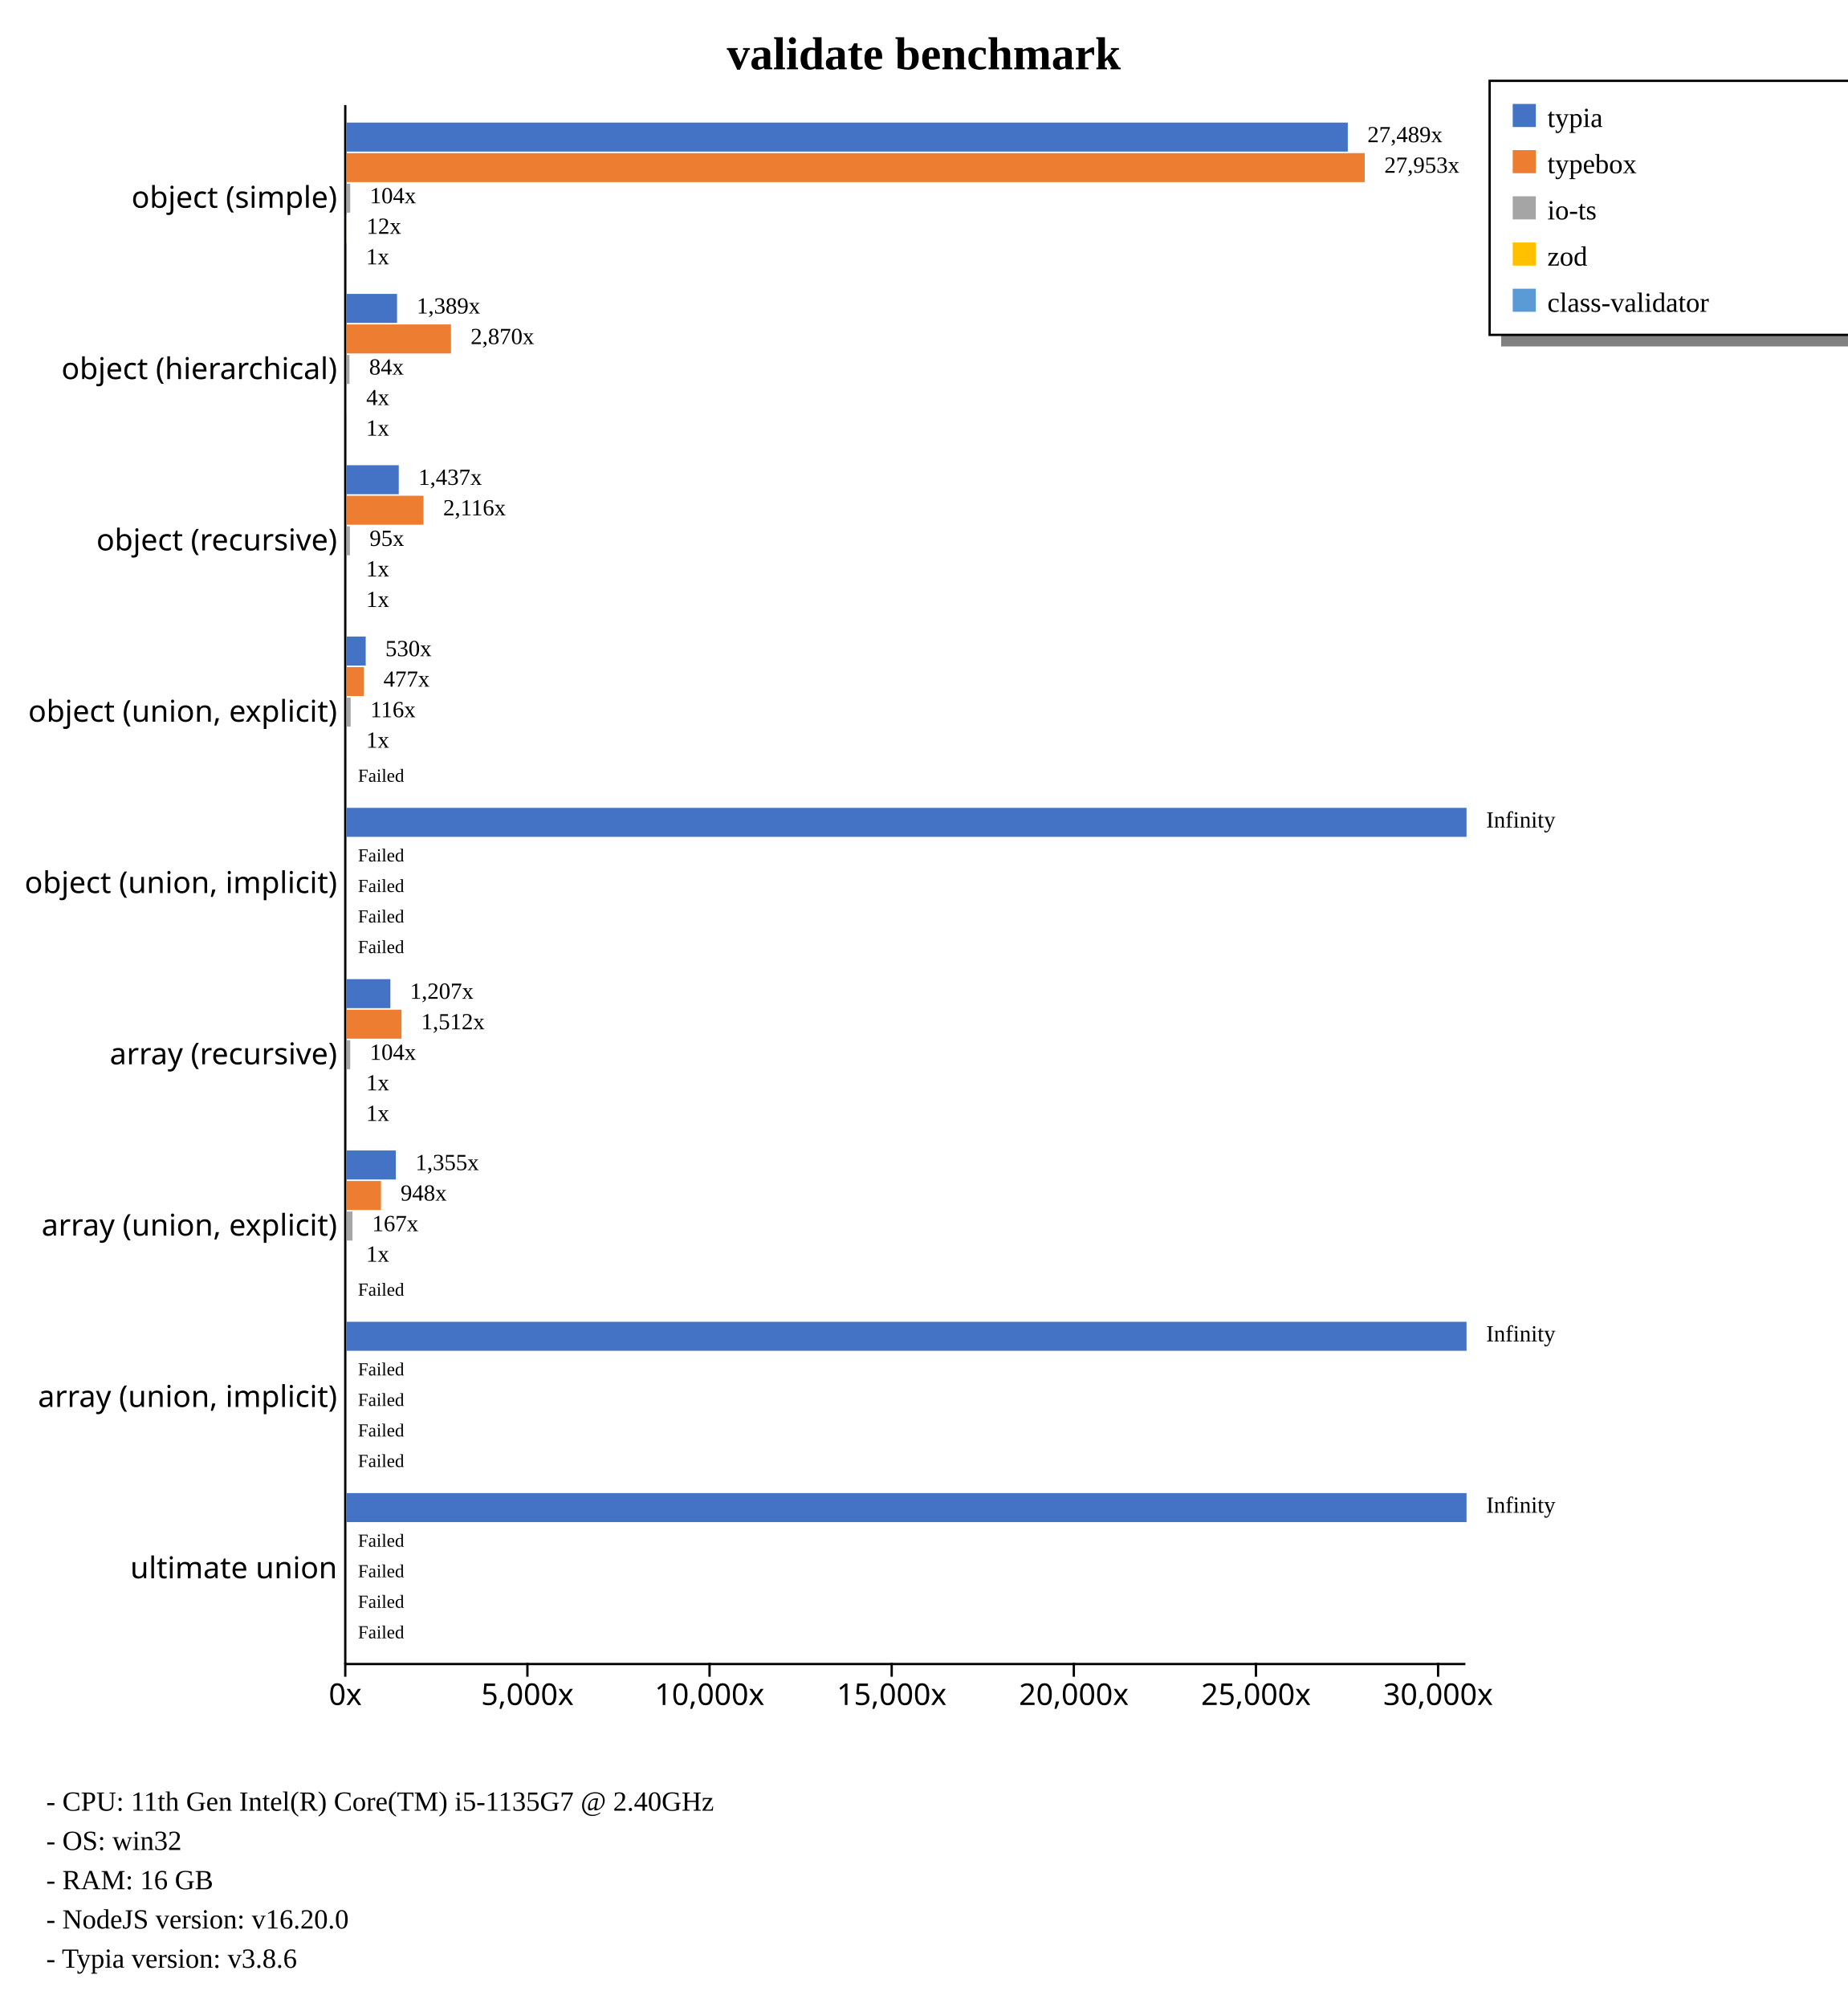
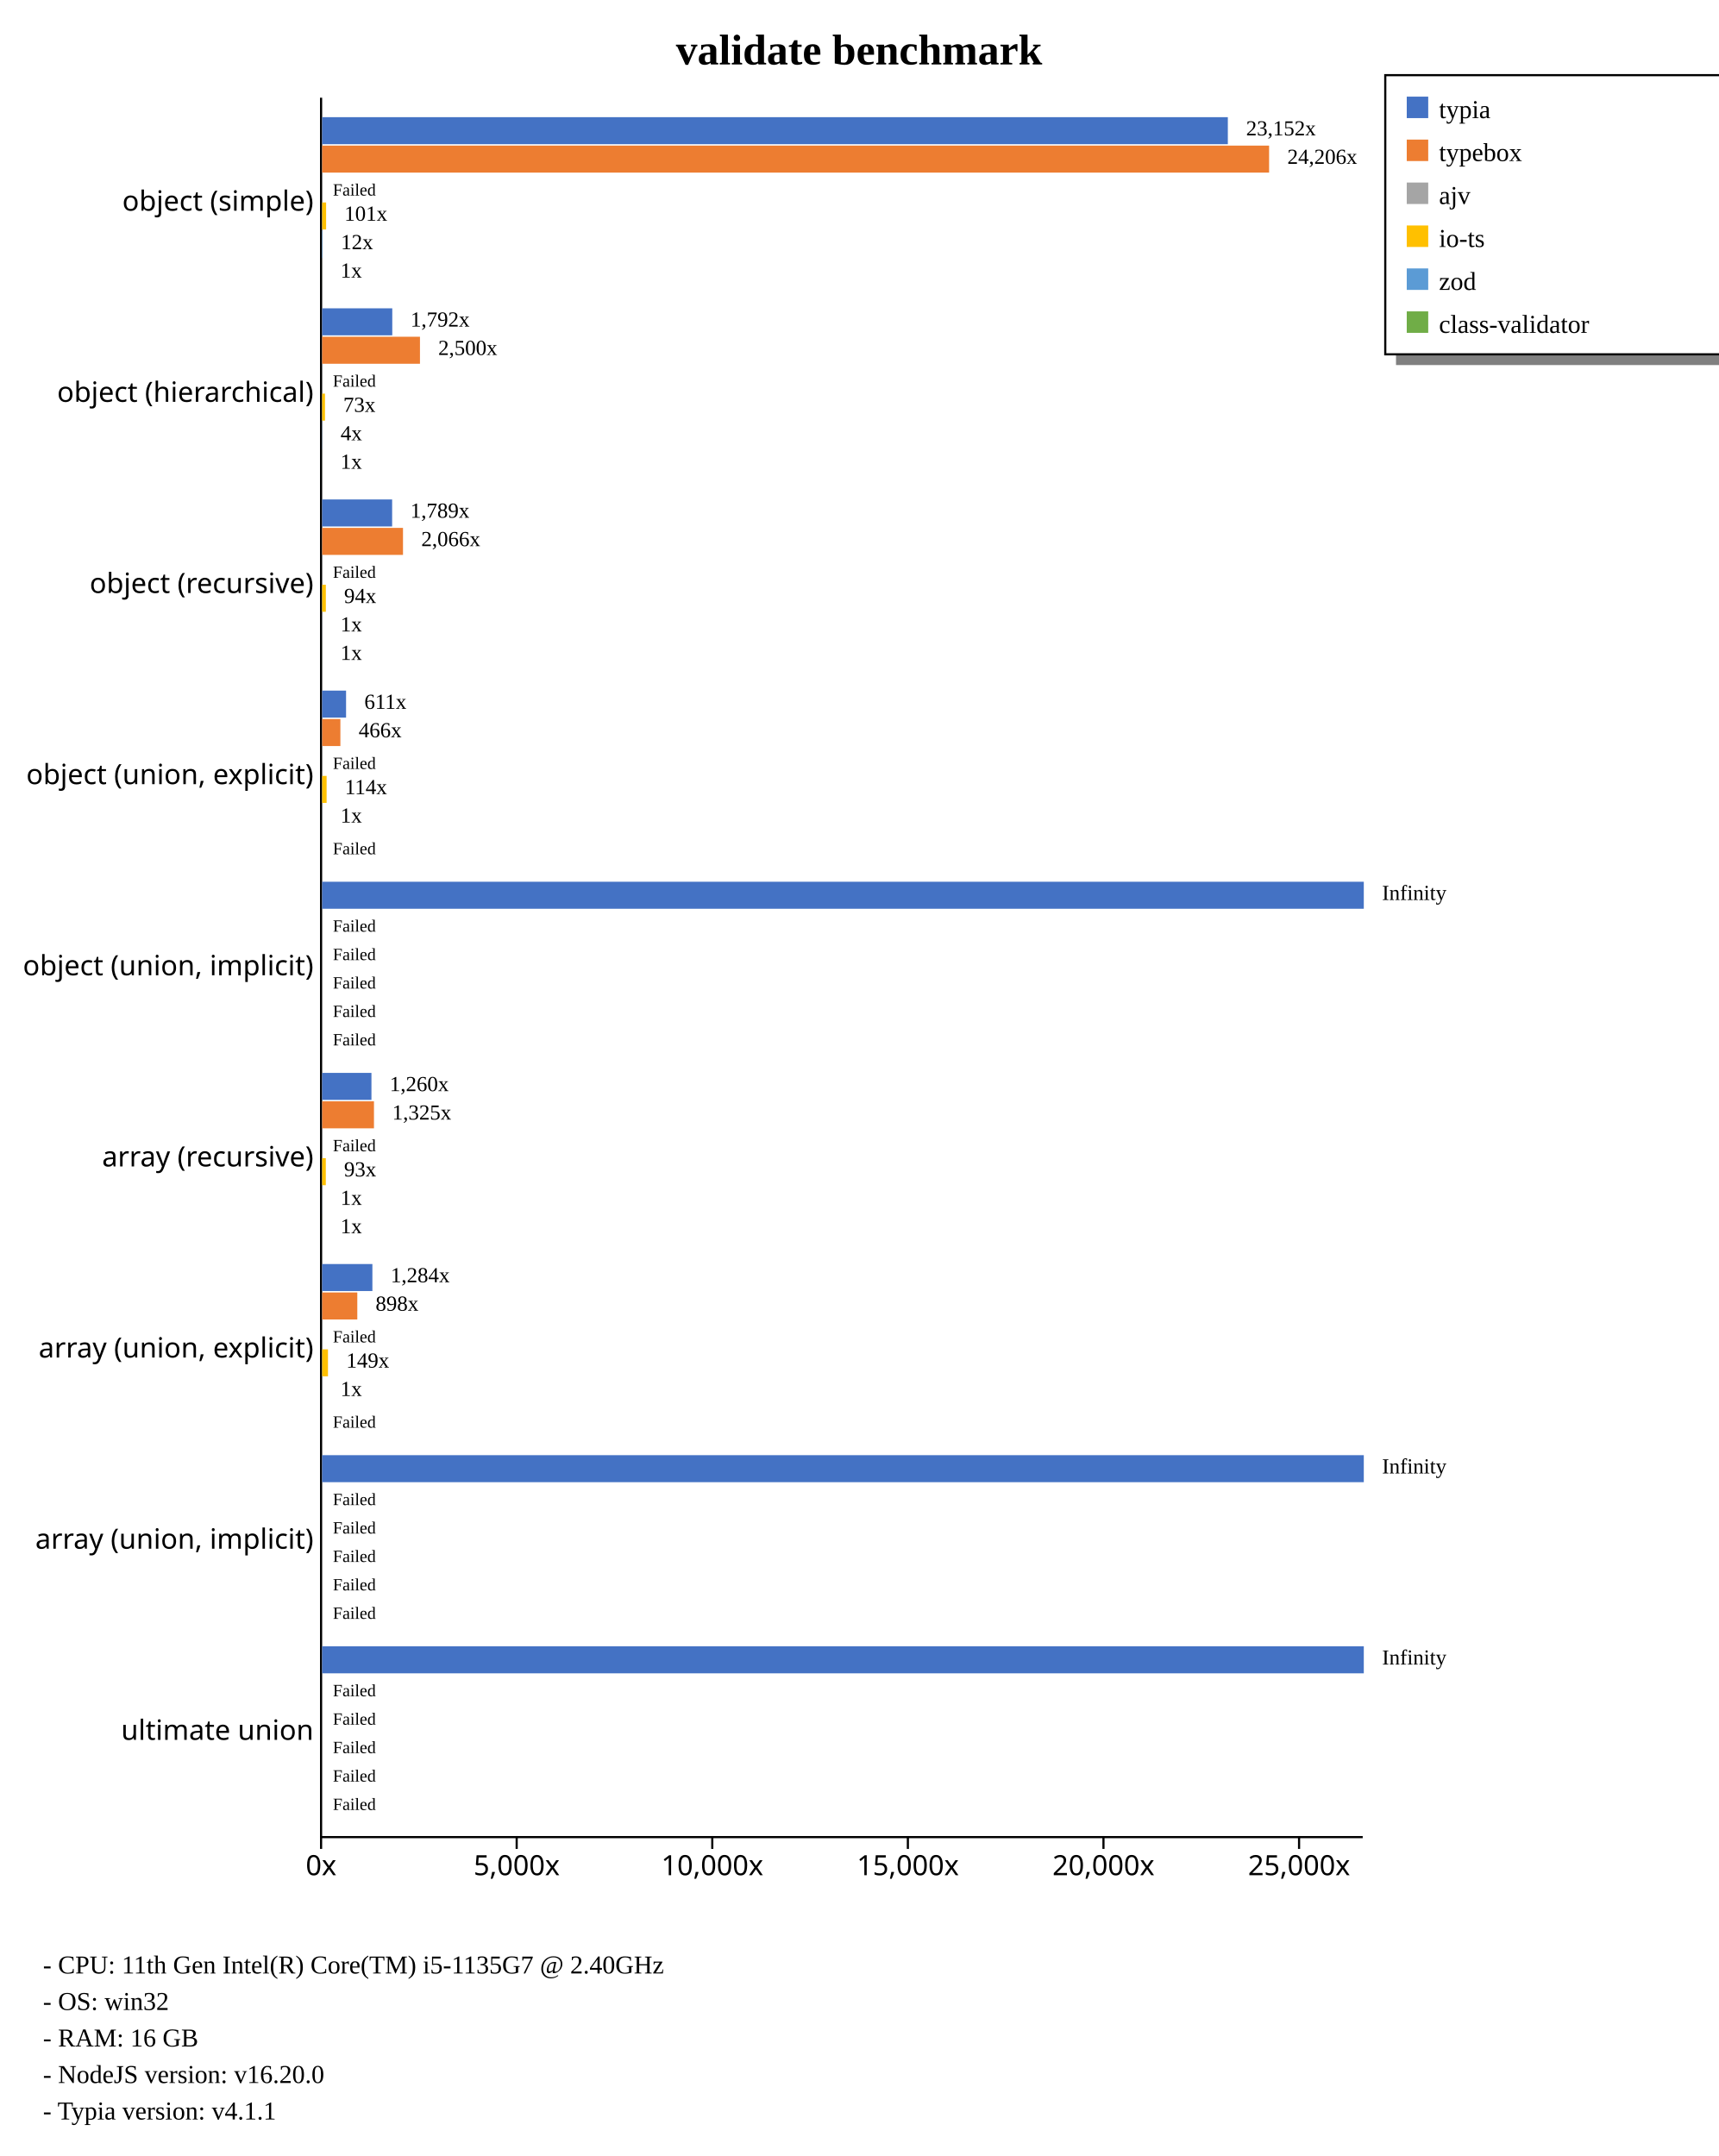
- <svg xmlns="http://www.w3.org/2000/svg" width="800" height="869" style="background-color: white;">
+ <svg xmlns="http://www.w3.org/2000/svg" width="800" height="1004" style="background-color: white;">
  <g class="y axis" transform="translate(149,45)" fill="none" font-size="10" font-family="sans-serif" text-anchor="end" style="font-size: 13px;">
-     <path class="domain" stroke="currentColor" d="M0.5,0.5V675.5" />
-     <g class="tick" opacity="1" transform="translate(0,40.7967)" style="font-size: 13px;">
+     <path class="domain" stroke="currentColor" d="M0.5,0.5V810.5" />
+     <g class="tick" opacity="1" transform="translate(0,48.95604)" style="font-size: 13px;">
      <line stroke="currentColor" x2="0" />
      <text fill="currentColor" x="-3" dy="0.32em">object (simple)    </text>
    </g>
-     <g class="tick" opacity="1" transform="translate(0,114.9725)" style="font-size: 13px;">
+     <g class="tick" opacity="1" transform="translate(0,137.967)" style="font-size: 13px;">
      <line stroke="currentColor" x2="0" />
      <text fill="currentColor" x="-3" dy="0.32em">object (hierarchical)    </text>
    </g>
-     <g class="tick" opacity="1" transform="translate(0,189.1484)" style="font-size: 13px;">
+     <g class="tick" opacity="1" transform="translate(0,226.978)" style="font-size: 13px;">
      <line stroke="currentColor" x2="0" />
      <text fill="currentColor" x="-3" dy="0.32em">object (recursive)    </text>
    </g>
-     <g class="tick" opacity="1" transform="translate(0,263.3242)" style="font-size: 13px;">
+     <g class="tick" opacity="1" transform="translate(0,315.989)" style="font-size: 13px;">
      <line stroke="currentColor" x2="0" />
      <text fill="currentColor" x="-3" dy="0.32em">object (union, explicit)    </text>
    </g>
-     <g class="tick" opacity="1" transform="translate(0,337.5)" style="font-size: 13px;">
+     <g class="tick" opacity="1" transform="translate(0,405)" style="font-size: 13px;">
      <line stroke="currentColor" x2="0" />
      <text fill="currentColor" x="-3" dy="0.32em">object (union, implicit)    </text>
    </g>
-     <g class="tick" opacity="1" transform="translate(0,411.6758)" style="font-size: 13px;">
+     <g class="tick" opacity="1" transform="translate(0,494.011)" style="font-size: 13px;">
      <line stroke="currentColor" x2="0" />
      <text fill="currentColor" x="-3" dy="0.32em">array (recursive)    </text>
    </g>
-     <g class="tick" opacity="1" transform="translate(0,485.8516)" style="font-size: 13px;">
+     <g class="tick" opacity="1" transform="translate(0,583.022)" style="font-size: 13px;">
      <line stroke="currentColor" x2="0" />
      <text fill="currentColor" x="-3" dy="0.32em">array (union, explicit)    </text>
    </g>
-     <g class="tick" opacity="1" transform="translate(0,560.0275)" style="font-size: 13px;">
+     <g class="tick" opacity="1" transform="translate(0,672.033)" style="font-size: 13px;">
      <line stroke="currentColor" x2="0" />
      <text fill="currentColor" x="-3" dy="0.32em">array (union, implicit)    </text>
    </g>
-     <g class="tick" opacity="1" transform="translate(0,634.2033)" style="font-size: 13px;">
+     <g class="tick" opacity="1" transform="translate(0,761.044)" style="font-size: 13px;">
      <line stroke="currentColor" x2="0" />
      <text fill="currentColor" x="-3" dy="0.32em">ultimate union    </text>
    </g>
  </g>
-   <g class="x axis" transform="translate(149,720)" fill="none" font-size="10" font-family="sans-serif" text-anchor="middle" style="font-size: 13px;">
+   <g class="x axis" transform="translate(149,855)" fill="none" font-size="10" font-family="sans-serif" text-anchor="middle" style="font-size: 13px;">
    <path class="domain" stroke="currentColor" d="M0.5,0.5H485.5" />
    <g class="tick" opacity="1" transform="translate(0.5,0)" style="font-size: 13px;">
      <line stroke="currentColor" y2="6" />
      <text fill="currentColor" y="9" dy="0.71em">0x</text>
    </g>
-     <g class="tick" opacity="1" transform="translate(79.36509,0)" style="font-size: 13px;">
+     <g class="tick" opacity="1" transform="translate(91.57246,0)" style="font-size: 13px;">
      <line stroke="currentColor" y2="6" />
      <text fill="currentColor" y="9" dy="0.71em">5,000x</text>
    </g>
-     <g class="tick" opacity="1" transform="translate(158.2302,0)" style="font-size: 13px;">
+     <g class="tick" opacity="1" transform="translate(182.6449,0)" style="font-size: 13px;">
      <line stroke="currentColor" y2="6" />
      <text fill="currentColor" y="9" dy="0.71em">10,000x</text>
    </g>
-     <g class="tick" opacity="1" transform="translate(237.0953,0)" style="font-size: 13px;">
+     <g class="tick" opacity="1" transform="translate(273.7174,0)" style="font-size: 13px;">
      <line stroke="currentColor" y2="6" />
      <text fill="currentColor" y="9" dy="0.71em">15,000x</text>
    </g>
-     <g class="tick" opacity="1" transform="translate(315.9603,0)" style="font-size: 13px;">
+     <g class="tick" opacity="1" transform="translate(364.7898,0)" style="font-size: 13px;">
      <line stroke="currentColor" y2="6" />
      <text fill="currentColor" y="9" dy="0.71em">20,000x</text>
    </g>
-     <g class="tick" opacity="1" transform="translate(394.8254,0)" style="font-size: 13px;">
+     <g class="tick" opacity="1" transform="translate(455.8623,0)" style="font-size: 13px;">
      <line stroke="currentColor" y2="6" />
      <text fill="currentColor" y="9" dy="0.71em">25,000x</text>
-     </g>
-     <g class="tick" opacity="1" transform="translate(473.6905,0)" style="font-size: 13px;">
-       <line stroke="currentColor" y2="6" />
-       <text fill="currentColor" y="9" dy="0.71em">30,000x</text>
    </g>
  </g>
  <text transform="translate(400, 30)" style="text-anchor: middle; font-size: 20px; font-weight: bold;">validate benchmark</text>
-   <rect x="650" y="145" width="230" height="5" fill="gray" />
-   <rect x="645" y="35" width="230" height="110" fill="none" stroke="black" />
+   <rect x="650" y="165" width="230" height="5" fill="gray" />
+   <rect x="645" y="35" width="230" height="130" fill="none" stroke="black" />
  <rect x="655" y="45" width="10" height="10" style="fill: #4472c4;" />
  <text x="670" y="55" style="font-size: 12px;">typia</text>
  <rect x="655" y="65" width="10" height="10" style="fill: #ed7d31;" />
  <text x="670" y="75" style="font-size: 12px;">typebox</text>
  <rect x="655" y="85" width="10" height="10" style="fill: #a5a5a5;" />
-   <text x="670" y="95" style="font-size: 12px;">io-ts</text>
+   <text x="670" y="95" style="font-size: 12px;">ajv</text>
  <rect x="655" y="105" width="10" height="10" style="fill: #ffc000;" />
-   <text x="670" y="115" style="font-size: 12px;">zod</text>
+   <text x="670" y="115" style="font-size: 12px;">io-ts</text>
  <rect x="655" y="125" width="10" height="10" style="fill: #5b9bd5;" />
-   <text x="670" y="135" style="font-size: 12px;">class-validator</text>
-   <text x="20" y="784" style="font-size: 12px;">  - CPU: 11th Gen Intel(R) Core(TM) i5-1135G7 @ 2.40GHz</text>
-   <text x="20" y="801" style="font-size: 12px;">  - OS: win32</text>
-   <text x="20" y="818" style="font-size: 12px;">  - RAM: 16 GB</text>
-   <text x="20" y="835" style="font-size: 12px;">  - NodeJS version: v16.20.0</text>
-   <text x="20" y="852" style="font-size: 12px;">  - Typia version: v3.8.6</text>
+   <text x="670" y="135" style="font-size: 12px;">zod</text>
+   <rect x="655" y="145" width="10" height="10" style="fill: #70ad47;" />
+   <text x="670" y="155" style="font-size: 12px;">class-validator</text>
+   <text x="20" y="919" style="font-size: 12px;">  - CPU: 11th Gen Intel(R) Core(TM) i5-1135G7 @ 2.40GHz</text>
+   <text x="20" y="936" style="font-size: 12px;">  - OS: win32</text>
+   <text x="20" y="953" style="font-size: 12px;">  - RAM: 16 GB</text>
+   <text x="20" y="970" style="font-size: 12px;">  - NodeJS version: v16.20.0</text>
+   <text x="20" y="987" style="font-size: 12px;">  - Typia version: v4.1.1</text>
  <g style="font-size: 13px;">
    <g style="font-size: 13px;">
-       <rect x="150" y="53.079" width="433.586" height="12.558" fill="#4472c4" />
-       <rect x="150" y="66.298" width="440.909" height="12.558" fill="#ed7d31" />
-       <rect x="150" y="79.517" width="1.644" height="12.558" fill="#a5a5a5" />
-       <rect x="150" y="92.737" width="0.19" height="12.558" fill="#ffc000" />
-       <rect x="150" y="105.956" width="0.016" height="12.558" fill="#5b9bd5" />
-       <text class="label" x="592.086" y="61.579" font-size="10px">27,489x</text>
-       <text class="label" x="599.409" y="74.798" font-size="10px">27,953x</text>
-       <text class="label" x="160.144" y="88.017" font-size="10px">104x</text>
-       <text class="label" x="158.69" y="101.237" font-size="10px">12x</text>
-       <text class="label" x="158.516" y="114.456" font-size="10px">1x</text>
-       <text class="label" x="588.586" y="63.079" font-size="8px" />
-       <text class="label" x="595.909" y="76.298" font-size="8px" />
-       <text class="label" x="156.644" y="89.517" font-size="8px" />
-       <text class="label" x="155.19" y="102.737" font-size="8px" />
-       <text class="label" x="155.016" y="115.956" font-size="8px" />
-     </g>
-     <g style="font-size: 13px;">
-       <rect x="150" y="127.254" width="21.911" height="12.558" fill="#4472c4" />
-       <rect x="150" y="140.474" width="45.275" height="12.558" fill="#ed7d31" />
-       <rect x="150" y="153.693" width="1.32" height="12.558" fill="#a5a5a5" />
-       <rect x="150" y="166.913" width="0.065" height="12.558" fill="#ffc000" />
-       <rect x="150" y="180.132" width="0.016" height="12.558" fill="#5b9bd5" />
-       <text class="label" x="180.411" y="135.754" font-size="10px">1,389x</text>
-       <text class="label" x="203.775" y="148.974" font-size="10px">2,870x</text>
-       <text class="label" x="159.82" y="162.193" font-size="10px">84x</text>
-       <text class="label" x="158.565" y="175.413" font-size="10px">4x</text>
-       <text class="label" x="158.516" y="188.632" font-size="10px">1x</text>
-       <text class="label" x="176.911" y="137.254" font-size="8px" />
-       <text class="label" x="200.275" y="150.474" font-size="8px" />
-       <text class="label" x="156.32" y="163.693" font-size="8px" />
-       <text class="label" x="155.065" y="176.913" font-size="8px" />
-       <text class="label" x="155.016" y="190.132" font-size="8px" />
-     </g>
-     <g style="font-size: 13px;">
-       <rect x="150" y="201.43" width="22.663" height="12.558" fill="#4472c4" />
-       <rect x="150" y="214.65" width="33.377" height="12.558" fill="#ed7d31" />
-       <rect x="150" y="227.869" width="1.499" height="12.558" fill="#a5a5a5" />
-       <rect x="150" y="241.089" width="0.016" height="12.558" fill="#ffc000" />
-       <rect x="150" y="254.308" width="0.019" height="12.558" fill="#5b9bd5" />
-       <text class="label" x="181.163" y="209.93" font-size="10px">1,437x</text>
-       <text class="label" x="191.877" y="223.15" font-size="10px">2,116x</text>
-       <text class="label" x="159.999" y="236.369" font-size="10px">95x</text>
-       <text class="label" x="158.516" y="249.589" font-size="10px">1x</text>
-       <text class="label" x="158.519" y="262.808" font-size="10px">1x</text>
-       <text class="label" x="177.663" y="211.43" font-size="8px" />
-       <text class="label" x="188.377" y="224.65" font-size="8px" />
-       <text class="label" x="156.499" y="237.869" font-size="8px" />
-       <text class="label" x="155.016" y="251.089" font-size="8px" />
-       <text class="label" x="155.019" y="264.308" font-size="8px" />
-     </g>
-     <g style="font-size: 13px;">
-       <rect x="150" y="275.606" width="8.353" height="12.558" fill="#4472c4" />
-       <rect x="150" y="288.825" width="7.524" height="12.558" fill="#ed7d31" />
-       <rect x="150" y="302.045" width="1.83" height="12.558" fill="#a5a5a5" />
-       <rect x="150" y="315.264" width="0.016" height="12.558" fill="#ffc000" />
-       <rect x="150" y="328.484" width="0" height="12.558" fill="#5b9bd5" />
-       <text class="label" x="166.853" y="284.106" font-size="10px">530x</text>
-       <text class="label" x="166.024" y="297.325" font-size="10px">477x</text>
-       <text class="label" x="160.33" y="310.545" font-size="10px">116x</text>
-       <text class="label" x="158.516" y="323.764" font-size="10px">1x</text>
-       <text class="label" x="158.5" y="336.984" font-size="10px" />
-       <text class="label" x="163.353" y="285.606" font-size="8px" />
-       <text class="label" x="162.524" y="298.825" font-size="8px" />
-       <text class="label" x="156.83" y="312.045" font-size="8px" />
-       <text class="label" x="155.016" y="325.264" font-size="8px" />
-       <text class="label" x="155" y="338.484" font-size="8px">Failed</text>
-     </g>
-     <g style="font-size: 13px;">
-       <rect x="150" y="349.782" width="485" height="12.558" fill="#4472c4" />
-       <rect x="150" y="363.001" width="0" height="12.558" fill="#ed7d31" />
-       <rect x="150" y="376.221" width="0" height="12.558" fill="#a5a5a5" />
-       <rect x="150" y="389.44" width="0" height="12.558" fill="#ffc000" />
-       <rect x="150" y="402.66" width="0" height="12.558" fill="#5b9bd5" />
-       <text class="label" x="643.5" y="358.282" font-size="10px">Infinity</text>
-       <text class="label" x="158.5" y="371.501" font-size="10px" />
-       <text class="label" x="158.5" y="384.721" font-size="10px" />
-       <text class="label" x="158.5" y="397.94" font-size="10px" />
-       <text class="label" x="158.5" y="411.16" font-size="10px" />
-       <text class="label" x="640" y="359.782" font-size="8px" />
-       <text class="label" x="155" y="373.001" font-size="8px">Failed</text>
-       <text class="label" x="155" y="386.221" font-size="8px">Failed</text>
-       <text class="label" x="155" y="399.44" font-size="8px">Failed</text>
-       <text class="label" x="155" y="412.66" font-size="8px">Failed</text>
-     </g>
-     <g style="font-size: 13px;">
-       <rect x="150" y="423.958" width="19.041" height="12.558" fill="#4472c4" />
-       <rect x="150" y="437.177" width="23.854" height="12.558" fill="#ed7d31" />
-       <rect x="150" y="450.397" width="1.64" height="12.558" fill="#a5a5a5" />
-       <rect x="150" y="463.616" width="0.016" height="12.558" fill="#ffc000" />
-       <rect x="150" y="476.835" width="0.017" height="12.558" fill="#5b9bd5" />
-       <text class="label" x="177.541" y="432.458" font-size="10px">1,207x</text>
-       <text class="label" x="182.354" y="445.677" font-size="10px">1,512x</text>
-       <text class="label" x="160.14" y="458.897" font-size="10px">104x</text>
-       <text class="label" x="158.516" y="472.116" font-size="10px">1x</text>
-       <text class="label" x="158.517" y="485.335" font-size="10px">1x</text>
-       <text class="label" x="174.041" y="433.958" font-size="8px" />
-       <text class="label" x="178.854" y="447.177" font-size="8px" />
-       <text class="label" x="156.64" y="460.397" font-size="8px" />
-       <text class="label" x="155.016" y="473.616" font-size="8px" />
-       <text class="label" x="155.017" y="486.835" font-size="8px" />
-     </g>
-     <g style="font-size: 13px;">
-       <rect x="150" y="498.134" width="21.38" height="12.558" fill="#4472c4" />
-       <rect x="150" y="511.353" width="14.954" height="12.558" fill="#ed7d31" />
-       <rect x="150" y="524.572" width="2.634" height="12.558" fill="#a5a5a5" />
-       <rect x="150" y="537.792" width="0.016" height="12.558" fill="#ffc000" />
-       <rect x="150" y="551.011" width="0" height="12.558" fill="#5b9bd5" />
-       <text class="label" x="179.88" y="506.634" font-size="10px">1,355x</text>
-       <text class="label" x="173.454" y="519.853" font-size="10px">948x</text>
-       <text class="label" x="161.134" y="533.072" font-size="10px">167x</text>
-       <text class="label" x="158.516" y="546.292" font-size="10px">1x</text>
-       <text class="label" x="158.5" y="559.511" font-size="10px" />
-       <text class="label" x="176.38" y="508.134" font-size="8px" />
-       <text class="label" x="169.954" y="521.353" font-size="8px" />
-       <text class="label" x="157.634" y="534.572" font-size="8px" />
-       <text class="label" x="155.016" y="547.792" font-size="8px" />
-       <text class="label" x="155" y="561.011" font-size="8px">Failed</text>
-     </g>
-     <g style="font-size: 13px;">
-       <rect x="150" y="572.309" width="485" height="12.558" fill="#4472c4" />
-       <rect x="150" y="585.529" width="0" height="12.558" fill="#ed7d31" />
-       <rect x="150" y="598.748" width="0" height="12.558" fill="#a5a5a5" />
-       <rect x="150" y="611.968" width="0" height="12.558" fill="#ffc000" />
-       <rect x="150" y="625.187" width="0" height="12.558" fill="#5b9bd5" />
-       <text class="label" x="643.5" y="580.809" font-size="10px">Infinity</text>
-       <text class="label" x="158.5" y="594.029" font-size="10px" />
-       <text class="label" x="158.5" y="607.248" font-size="10px" />
-       <text class="label" x="158.5" y="620.468" font-size="10px" />
-       <text class="label" x="158.5" y="633.687" font-size="10px" />
-       <text class="label" x="640" y="582.309" font-size="8px" />
-       <text class="label" x="155" y="595.529" font-size="8px">Failed</text>
-       <text class="label" x="155" y="608.748" font-size="8px">Failed</text>
-       <text class="label" x="155" y="621.968" font-size="8px">Failed</text>
-       <text class="label" x="155" y="635.187" font-size="8px">Failed</text>
-     </g>
-     <g style="font-size: 13px;">
-       <rect x="150" y="646.485" width="485" height="12.558" fill="#4472c4" />
-       <rect x="150" y="659.705" width="0" height="12.558" fill="#ed7d31" />
-       <rect x="150" y="672.924" width="0" height="12.558" fill="#a5a5a5" />
-       <rect x="150" y="686.144" width="0" height="12.558" fill="#ffc000" />
-       <rect x="150" y="699.363" width="0" height="12.558" fill="#5b9bd5" />
-       <text class="label" x="643.5" y="654.985" font-size="10px">Infinity</text>
-       <text class="label" x="158.5" y="668.205" font-size="10px" />
-       <text class="label" x="158.5" y="681.424" font-size="10px" />
-       <text class="label" x="158.5" y="694.644" font-size="10px" />
-       <text class="label" x="158.5" y="707.863" font-size="10px" />
-       <text class="label" x="640" y="656.485" font-size="8px" />
-       <text class="label" x="155" y="669.705" font-size="8px">Failed</text>
-       <text class="label" x="155" y="682.924" font-size="8px">Failed</text>
-       <text class="label" x="155" y="696.144" font-size="8px">Failed</text>
-       <text class="label" x="155" y="709.363" font-size="8px">Failed</text>
+       <rect x="150" y="54.563" width="421.696" height="12.579" fill="#4472c4" />
+       <rect x="150" y="67.804" width="440.909" height="12.579" fill="#ed7d31" />
+       <rect x="150" y="81.046" width="0" height="12.579" fill="#a5a5a5" />
+       <rect x="150" y="94.287" width="1.845" height="12.579" fill="#ffc000" />
+       <rect x="150" y="107.528" width="0.22" height="12.579" fill="#5b9bd5" />
+       <rect x="150" y="120.77" width="0.018" height="12.579" fill="#70ad47" />
+       <text class="label" x="580.196" y="63.063" font-size="10px">23,152x</text>
+       <text class="label" x="599.409" y="76.304" font-size="10px">24,206x</text>
+       <text class="label" x="158.5" y="89.546" font-size="10px" />
+       <text class="label" x="160.345" y="102.787" font-size="10px">101x</text>
+       <text class="label" x="158.72" y="116.028" font-size="10px">12x</text>
+       <text class="label" x="158.518" y="129.27" font-size="10px">1x</text>
+       <text class="label" x="576.696" y="64.563" font-size="8px" />
+       <text class="label" x="595.909" y="77.804" font-size="8px" />
+       <text class="label" x="155" y="91.046" font-size="8px">Failed</text>
+       <text class="label" x="156.845" y="104.287" font-size="8px" />
+       <text class="label" x="155.22" y="117.528" font-size="8px" />
+       <text class="label" x="155.018" y="130.77" font-size="8px" />
+     </g>
+     <g style="font-size: 13px;">
+       <rect x="150" y="143.574" width="32.647" height="12.579" fill="#4472c4" />
+       <rect x="150" y="156.815" width="45.54" height="12.579" fill="#ed7d31" />
+       <rect x="150" y="170.057" width="0" height="12.579" fill="#a5a5a5" />
+       <rect x="150" y="183.298" width="1.321" height="12.579" fill="#ffc000" />
+       <rect x="150" y="196.539" width="0.071" height="12.579" fill="#5b9bd5" />
+       <rect x="150" y="209.781" width="0.018" height="12.579" fill="#70ad47" />
+       <text class="label" x="191.147" y="152.074" font-size="10px">1,792x</text>
+       <text class="label" x="204.04" y="165.315" font-size="10px">2,500x</text>
+       <text class="label" x="158.5" y="178.557" font-size="10px" />
+       <text class="label" x="159.821" y="191.798" font-size="10px">73x</text>
+       <text class="label" x="158.571" y="205.039" font-size="10px">4x</text>
+       <text class="label" x="158.518" y="218.281" font-size="10px">1x</text>
+       <text class="label" x="187.647" y="153.574" font-size="8px" />
+       <text class="label" x="200.54" y="166.815" font-size="8px" />
+       <text class="label" x="155" y="180.057" font-size="8px">Failed</text>
+       <text class="label" x="156.321" y="193.298" font-size="8px" />
+       <text class="label" x="155.071" y="206.539" font-size="8px" />
+       <text class="label" x="155.018" y="219.781" font-size="8px" />
+     </g>
+     <g style="font-size: 13px;">
+       <rect x="150" y="232.585" width="32.584" height="12.579" fill="#4472c4" />
+       <rect x="150" y="245.826" width="37.64" height="12.579" fill="#ed7d31" />
+       <rect x="150" y="259.068" width="0" height="12.579" fill="#a5a5a5" />
+       <rect x="150" y="272.309" width="1.719" height="12.579" fill="#ffc000" />
+       <rect x="150" y="285.55" width="0.018" height="12.579" fill="#5b9bd5" />
+       <rect x="150" y="298.792" width="0.022" height="12.579" fill="#70ad47" />
+       <text class="label" x="191.084" y="241.085" font-size="10px">1,789x</text>
+       <text class="label" x="196.14" y="254.326" font-size="10px">2,066x</text>
+       <text class="label" x="158.5" y="267.568" font-size="10px" />
+       <text class="label" x="160.219" y="280.809" font-size="10px">94x</text>
+       <text class="label" x="158.518" y="294.05" font-size="10px">1x</text>
+       <text class="label" x="158.522" y="307.292" font-size="10px">1x</text>
+       <text class="label" x="187.584" y="242.585" font-size="8px" />
+       <text class="label" x="192.64" y="255.826" font-size="8px" />
+       <text class="label" x="155" y="269.068" font-size="8px">Failed</text>
+       <text class="label" x="156.719" y="282.309" font-size="8px" />
+       <text class="label" x="155.018" y="295.55" font-size="8px" />
+       <text class="label" x="155.022" y="308.792" font-size="8px" />
+     </g>
+     <g style="font-size: 13px;">
+       <rect x="150" y="321.596" width="11.133" height="12.579" fill="#4472c4" />
+       <rect x="150" y="334.837" width="8.487" height="12.579" fill="#ed7d31" />
+       <rect x="150" y="348.079" width="0" height="12.579" fill="#a5a5a5" />
+       <rect x="150" y="361.32" width="2.075" height="12.579" fill="#ffc000" />
+       <rect x="150" y="374.561" width="0.018" height="12.579" fill="#5b9bd5" />
+       <rect x="150" y="387.803" width="0" height="12.579" fill="#70ad47" />
+       <text class="label" x="169.633" y="330.096" font-size="10px">611x</text>
+       <text class="label" x="166.987" y="343.337" font-size="10px">466x</text>
+       <text class="label" x="158.5" y="356.579" font-size="10px" />
+       <text class="label" x="160.575" y="369.82" font-size="10px">114x</text>
+       <text class="label" x="158.518" y="383.061" font-size="10px">1x</text>
+       <text class="label" x="158.5" y="396.303" font-size="10px" />
+       <text class="label" x="166.133" y="331.596" font-size="8px" />
+       <text class="label" x="163.487" y="344.837" font-size="8px" />
+       <text class="label" x="155" y="358.079" font-size="8px">Failed</text>
+       <text class="label" x="157.075" y="371.32" font-size="8px" />
+       <text class="label" x="155.018" y="384.561" font-size="8px" />
+       <text class="label" x="155" y="397.803" font-size="8px">Failed</text>
+     </g>
+     <g style="font-size: 13px;">
+       <rect x="150" y="410.607" width="485" height="12.579" fill="#4472c4" />
+       <rect x="150" y="423.848" width="0" height="12.579" fill="#ed7d31" />
+       <rect x="150" y="437.09" width="0" height="12.579" fill="#a5a5a5" />
+       <rect x="150" y="450.331" width="0" height="12.579" fill="#ffc000" />
+       <rect x="150" y="463.572" width="0" height="12.579" fill="#5b9bd5" />
+       <rect x="150" y="476.814" width="0" height="12.579" fill="#70ad47" />
+       <text class="label" x="643.5" y="419.107" font-size="10px">Infinity</text>
+       <text class="label" x="158.5" y="432.348" font-size="10px" />
+       <text class="label" x="158.5" y="445.59" font-size="10px" />
+       <text class="label" x="158.5" y="458.831" font-size="10px" />
+       <text class="label" x="158.5" y="472.072" font-size="10px" />
+       <text class="label" x="158.5" y="485.314" font-size="10px" />
+       <text class="label" x="640" y="420.607" font-size="8px" />
+       <text class="label" x="155" y="433.848" font-size="8px">Failed</text>
+       <text class="label" x="155" y="447.09" font-size="8px">Failed</text>
+       <text class="label" x="155" y="460.331" font-size="8px">Failed</text>
+       <text class="label" x="155" y="473.572" font-size="8px">Failed</text>
+       <text class="label" x="155" y="486.814" font-size="8px">Failed</text>
+     </g>
+     <g style="font-size: 13px;">
+       <rect x="150" y="499.618" width="22.952" height="12.579" fill="#4472c4" />
+       <rect x="150" y="512.859" width="24.126" height="12.579" fill="#ed7d31" />
+       <rect x="150" y="526.101" width="0" height="12.579" fill="#a5a5a5" />
+       <rect x="150" y="539.342" width="1.701" height="12.579" fill="#ffc000" />
+       <rect x="150" y="552.583" width="0.022" height="12.579" fill="#5b9bd5" />
+       <rect x="150" y="565.825" width="0.018" height="12.579" fill="#70ad47" />
+       <text class="label" x="181.452" y="508.118" font-size="10px">1,260x</text>
+       <text class="label" x="182.626" y="521.359" font-size="10px">1,325x</text>
+       <text class="label" x="158.5" y="534.601" font-size="10px" />
+       <text class="label" x="160.201" y="547.842" font-size="10px">93x</text>
+       <text class="label" x="158.522" y="561.083" font-size="10px">1x</text>
+       <text class="label" x="158.518" y="574.325" font-size="10px">1x</text>
+       <text class="label" x="177.952" y="509.618" font-size="8px" />
+       <text class="label" x="179.126" y="522.859" font-size="8px" />
+       <text class="label" x="155" y="536.101" font-size="8px">Failed</text>
+       <text class="label" x="156.701" y="549.342" font-size="8px" />
+       <text class="label" x="155.022" y="562.583" font-size="8px" />
+       <text class="label" x="155.018" y="575.825" font-size="8px" />
+     </g>
+     <g style="font-size: 13px;">
+       <rect x="150" y="588.629" width="23.389" height="12.579" fill="#4472c4" />
+       <rect x="150" y="601.87" width="16.363" height="12.579" fill="#ed7d31" />
+       <rect x="150" y="615.112" width="0" height="12.579" fill="#a5a5a5" />
+       <rect x="150" y="628.353" width="2.709" height="12.579" fill="#ffc000" />
+       <rect x="150" y="641.594" width="0.018" height="12.579" fill="#5b9bd5" />
+       <rect x="150" y="654.836" width="0" height="12.579" fill="#70ad47" />
+       <text class="label" x="181.889" y="597.129" font-size="10px">1,284x</text>
+       <text class="label" x="174.863" y="610.37" font-size="10px">898x</text>
+       <text class="label" x="158.5" y="623.612" font-size="10px" />
+       <text class="label" x="161.209" y="636.853" font-size="10px">149x</text>
+       <text class="label" x="158.518" y="650.094" font-size="10px">1x</text>
+       <text class="label" x="158.5" y="663.336" font-size="10px" />
+       <text class="label" x="178.389" y="598.629" font-size="8px" />
+       <text class="label" x="171.363" y="611.87" font-size="8px" />
+       <text class="label" x="155" y="625.112" font-size="8px">Failed</text>
+       <text class="label" x="157.709" y="638.353" font-size="8px" />
+       <text class="label" x="155.018" y="651.594" font-size="8px" />
+       <text class="label" x="155" y="664.836" font-size="8px">Failed</text>
+     </g>
+     <g style="font-size: 13px;">
+       <rect x="150" y="677.64" width="485" height="12.579" fill="#4472c4" />
+       <rect x="150" y="690.881" width="0" height="12.579" fill="#ed7d31" />
+       <rect x="150" y="704.123" width="0" height="12.579" fill="#a5a5a5" />
+       <rect x="150" y="717.364" width="0" height="12.579" fill="#ffc000" />
+       <rect x="150" y="730.605" width="0" height="12.579" fill="#5b9bd5" />
+       <rect x="150" y="743.847" width="0" height="12.579" fill="#70ad47" />
+       <text class="label" x="643.5" y="686.14" font-size="10px">Infinity</text>
+       <text class="label" x="158.5" y="699.381" font-size="10px" />
+       <text class="label" x="158.5" y="712.623" font-size="10px" />
+       <text class="label" x="158.5" y="725.864" font-size="10px" />
+       <text class="label" x="158.5" y="739.105" font-size="10px" />
+       <text class="label" x="158.5" y="752.347" font-size="10px" />
+       <text class="label" x="640" y="687.64" font-size="8px" />
+       <text class="label" x="155" y="700.881" font-size="8px">Failed</text>
+       <text class="label" x="155" y="714.123" font-size="8px">Failed</text>
+       <text class="label" x="155" y="727.364" font-size="8px">Failed</text>
+       <text class="label" x="155" y="740.605" font-size="8px">Failed</text>
+       <text class="label" x="155" y="753.847" font-size="8px">Failed</text>
+     </g>
+     <g style="font-size: 13px;">
+       <rect x="150" y="766.651" width="485" height="12.579" fill="#4472c4" />
+       <rect x="150" y="779.892" width="0" height="12.579" fill="#ed7d31" />
+       <rect x="150" y="793.134" width="0" height="12.579" fill="#a5a5a5" />
+       <rect x="150" y="806.375" width="0" height="12.579" fill="#ffc000" />
+       <rect x="150" y="819.616" width="0" height="12.579" fill="#5b9bd5" />
+       <rect x="150" y="832.858" width="0" height="12.579" fill="#70ad47" />
+       <text class="label" x="643.5" y="775.151" font-size="10px">Infinity</text>
+       <text class="label" x="158.5" y="788.392" font-size="10px" />
+       <text class="label" x="158.5" y="801.634" font-size="10px" />
+       <text class="label" x="158.5" y="814.875" font-size="10px" />
+       <text class="label" x="158.5" y="828.116" font-size="10px" />
+       <text class="label" x="158.5" y="841.358" font-size="10px" />
+       <text class="label" x="640" y="776.651" font-size="8px" />
+       <text class="label" x="155" y="789.892" font-size="8px">Failed</text>
+       <text class="label" x="155" y="803.134" font-size="8px">Failed</text>
+       <text class="label" x="155" y="816.375" font-size="8px">Failed</text>
+       <text class="label" x="155" y="829.616" font-size="8px">Failed</text>
+       <text class="label" x="155" y="842.858" font-size="8px">Failed</text>
    </g>
  </g>
</svg>
